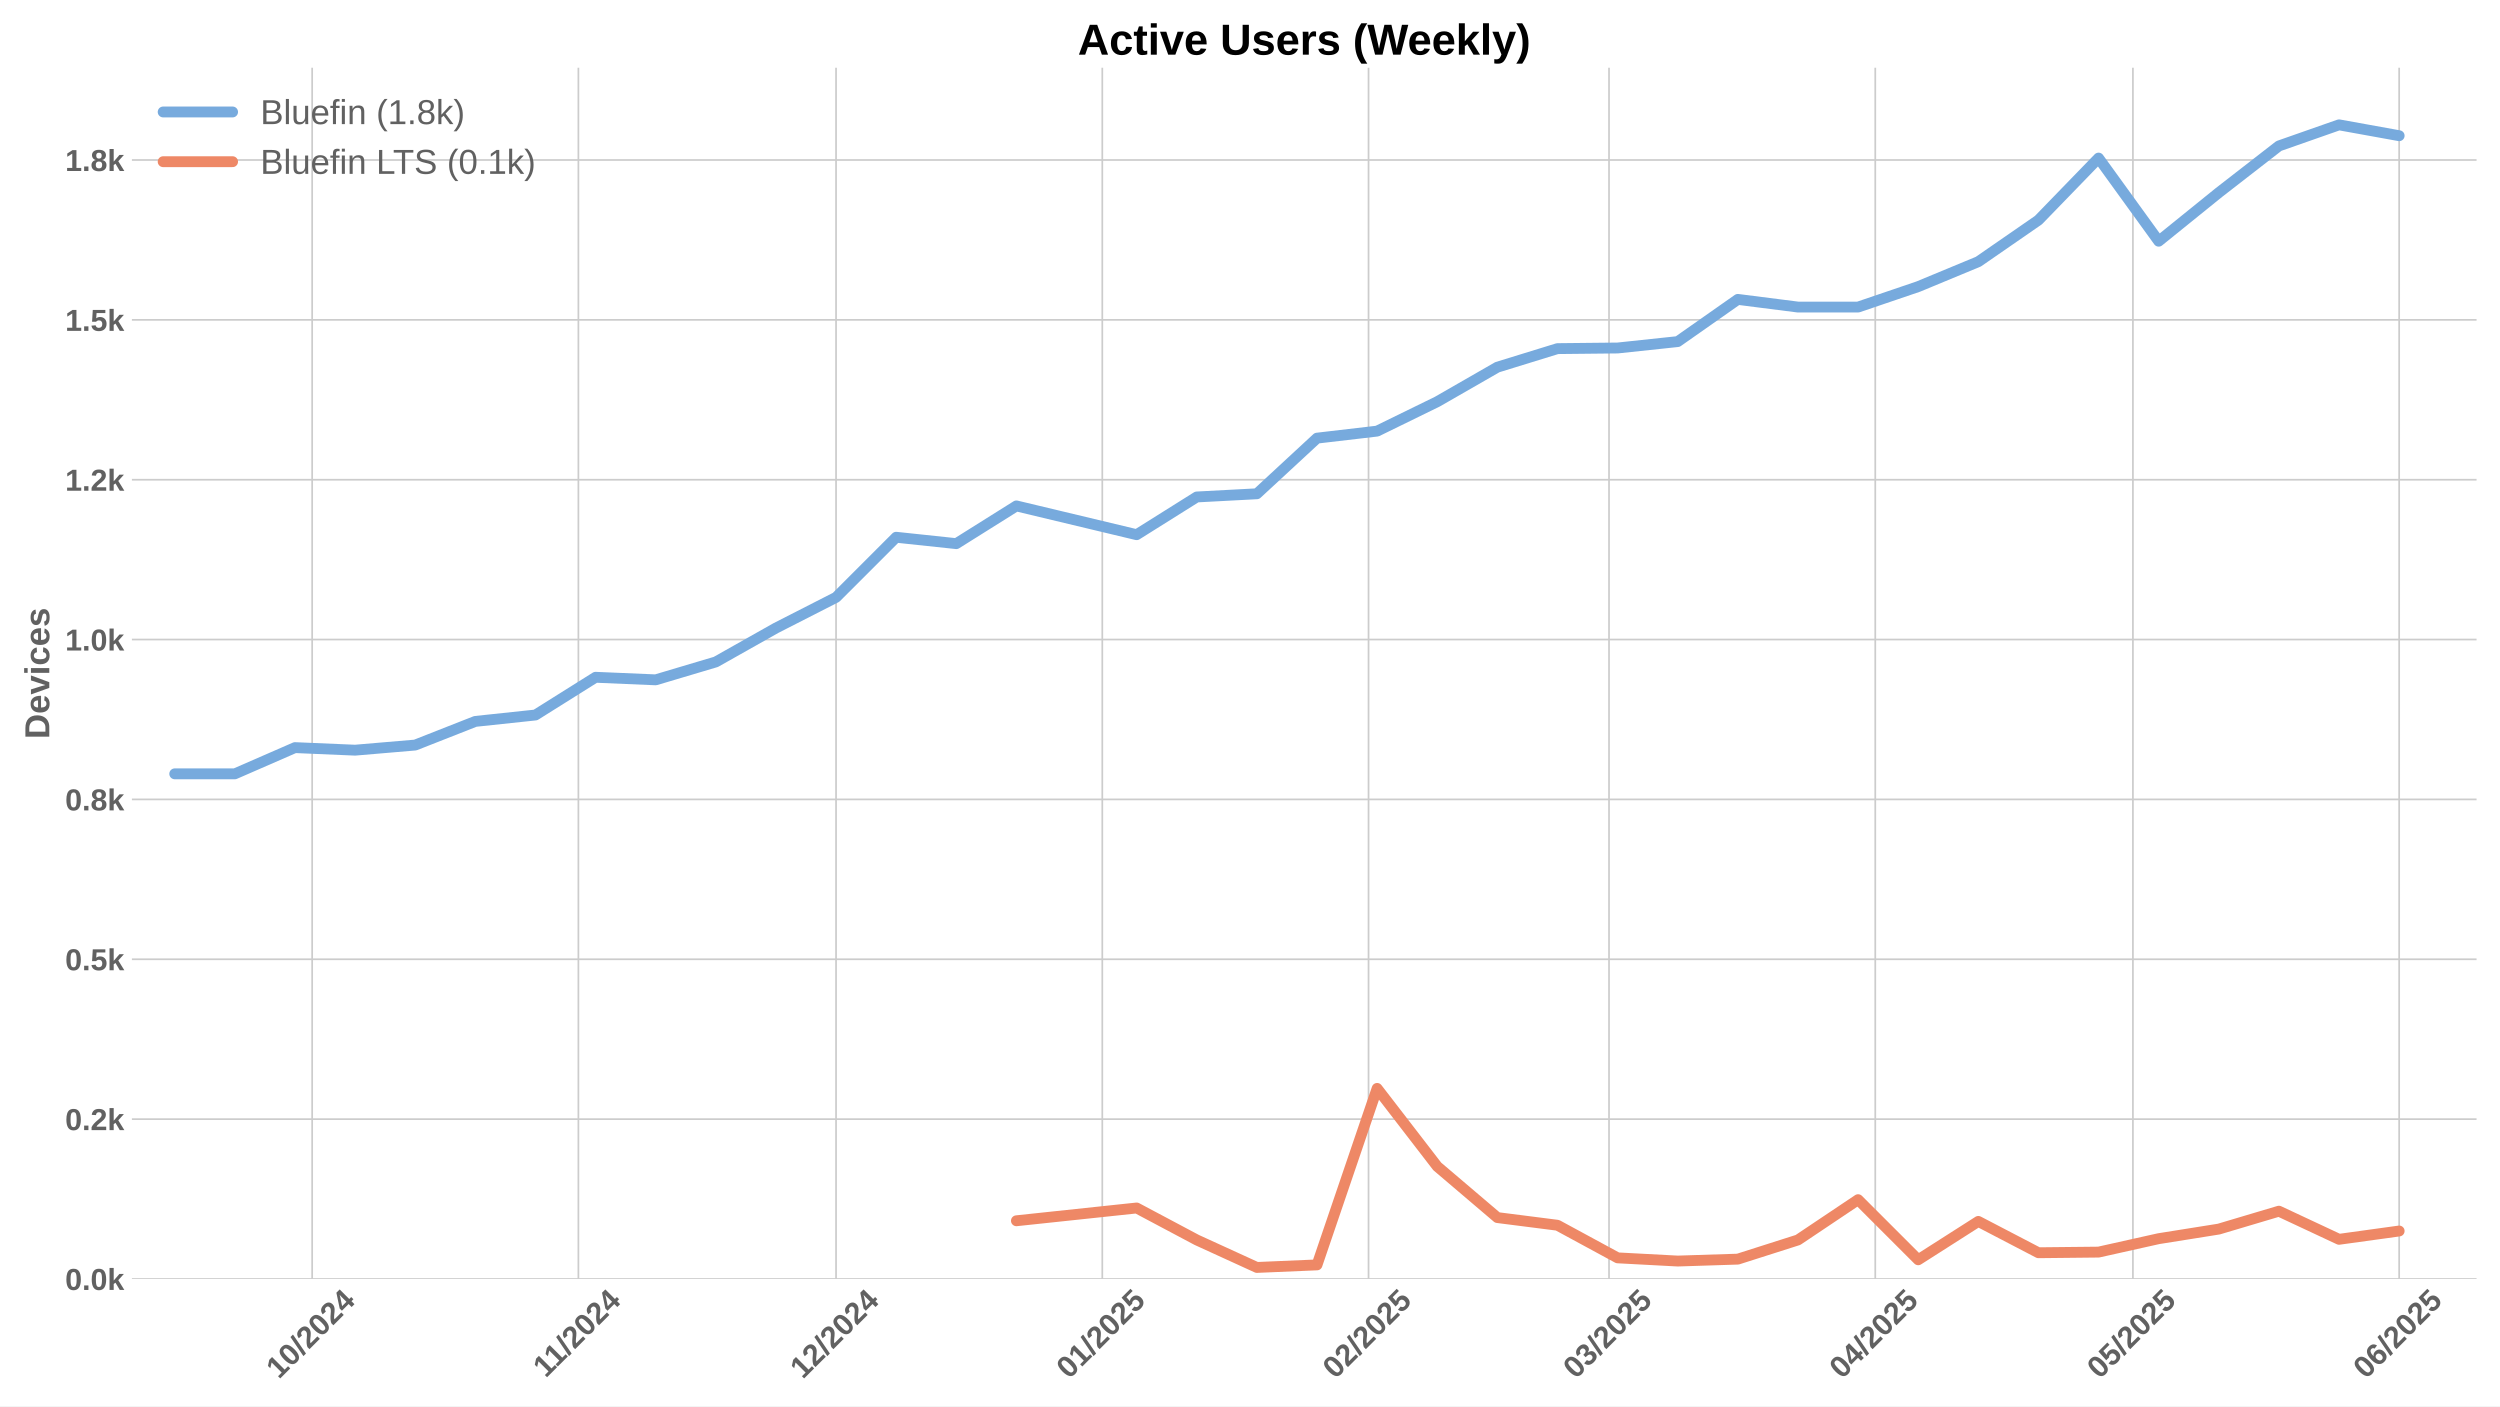
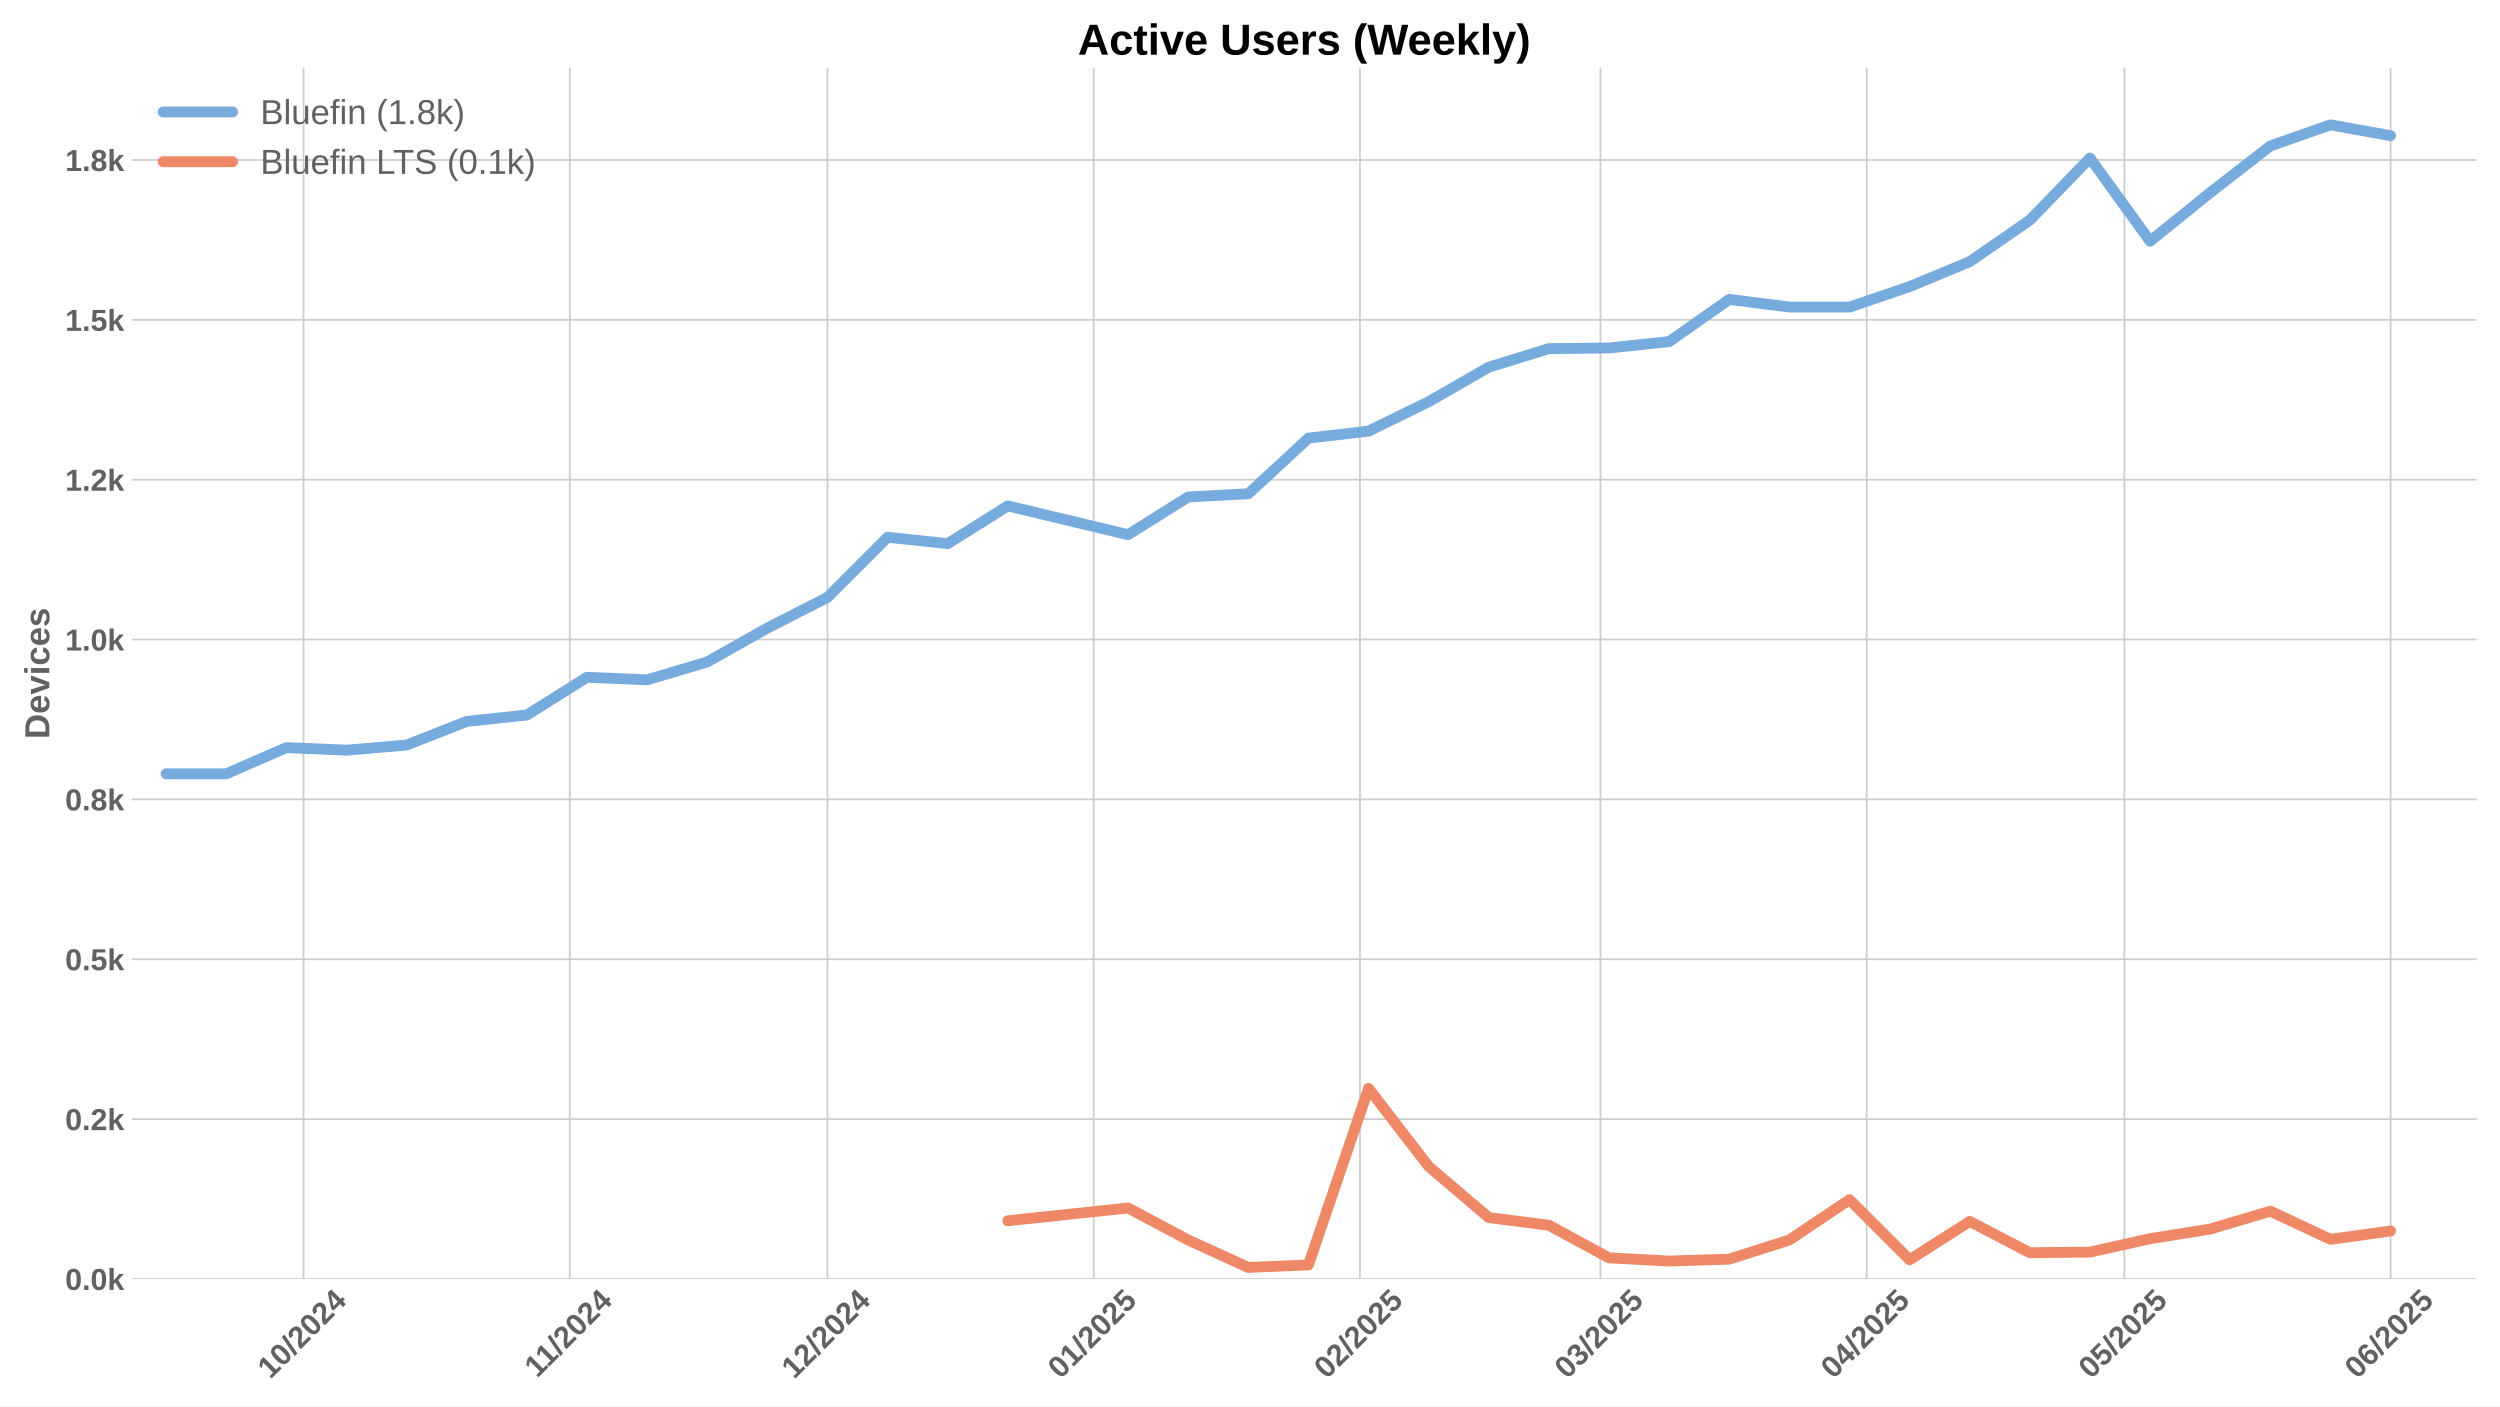
<svg xmlns="http://www.w3.org/2000/svg" xmlns:xlink="http://www.w3.org/1999/xlink" width="1152pt" height="648pt" viewBox="0 0 1152 648" version="1.1">
  <defs>
    <style type="text/css">*{stroke-linejoin: round; stroke-linecap: butt}</style>
  </defs>
  <g id="figure_1">
    <g id="patch_1">
      <path d="M 0 648  L 1152 648  L 1152 0  L 0 0  z " style="fill: #ffffff" />
    </g>
    <g id="axes_1">
      <g id="patch_2">
        <path d="M 60.78 589.343  L 1141.2 589.343  L 1141.2 31.2  L 60.78 31.2  z " style="fill: #ffffff" />
      </g>
      <g id="matplotlib.axis_1">
        <g id="xtick_1">
          <g id="line2d_1">
-             <path d="M 143.84 589.343  L 143.84 31.2  " clip-path="url(#p6f82ecdca8)" style="fill: none; stroke: #cccccc; stroke-width: 0.8; stroke-linecap: round" />
+             <path d="M 139.882 589.343  L 139.882 31.2  " clip-path="url(#p49273287bd)" style="fill: none; stroke: #cccccc; stroke-width: 0.8; stroke-linecap: round" />
          </g>
          <g id="line2d_2" />
          <g id="text_1">
-             <g style="fill: #616161" transform="translate(128.5096 635.7977) rotate(-45) scale(0.14 -0.14)">
+             <g style="fill: #616161" transform="translate(124.5519 635.7977) rotate(-45) scale(0.14 -0.14)">
              <defs>
                <path id="LiberationSans-Bold-31" d="M 403 0  L 403 653  L 1494 653  L 1494 3656  L 438 2997  L 438 3688  L 1541 4403  L 2372 4403  L 2372 653  L 3381 653  L 3381 0  L 403 0  z " transform="scale(0.015625)" />
                <path id="LiberationSans-Bold-30" d="M 3297 2203  Q 3297 1088 2914 512  Q 2531 -63 1766 -63  Q 253 -63 253 2203  Q 253 2994 418 3494  Q 584 3994 915 4231  Q 1247 4469 1791 4469  Q 2572 4469 2934 3903  Q 3297 3338 3297 2203  z M 2416 2203  Q 2416 2813 2356 3150  Q 2297 3488 2165 3634  Q 2034 3781 1784 3781  Q 1519 3781 1383 3632  Q 1247 3484 1189 3148  Q 1131 2813 1131 2203  Q 1131 1600 1192 1261  Q 1253 922 1386 775  Q 1519 628 1772 628  Q 2022 628 2158 783  Q 2294 938 2355 1278  Q 2416 1619 2416 2203  z " transform="scale(0.015625)" />
                <path id="LiberationSans-Bold-2f" d="M 63 -128  L 972 4638  L 1716 4638  L 822 -128  L 63 -128  z " transform="scale(0.015625)" />
                <path id="LiberationSans-Bold-32" d="M 222 0  L 222 609  Q 394 988 711 1347  Q 1028 1706 1509 2097  Q 1972 2472 2158 2715  Q 2344 2959 2344 3194  Q 2344 3769 1766 3769  Q 1484 3769 1336 3617  Q 1188 3466 1144 3163  L 259 3213  Q 334 3825 717 4147  Q 1100 4469 1759 4469  Q 2472 4469 2853 4144  Q 3234 3819 3234 3231  Q 3234 2922 3112 2672  Q 2991 2422 2800 2211  Q 2609 2000 2376 1815  Q 2144 1631 1925 1456  Q 1706 1281 1526 1103  Q 1347 925 1259 722  L 3303 722  L 3303 0  L 222 0  z " transform="scale(0.015625)" />
                <path id="LiberationSans-Bold-34" d="M 2938 897  L 2938 0  L 2100 0  L 2100 897  L 97 897  L 97 1556  L 1956 4403  L 2938 4403  L 2938 1550  L 3525 1550  L 3525 897  L 2938 897  z M 2100 2991  Q 2100 3159 2111 3356  Q 2122 3553 2128 3609  Q 2047 3434 1834 3103  L 813 1550  L 2100 1550  L 2100 2991  z " transform="scale(0.015625)" />
              </defs>
              <use xlink:href="#LiberationSans-Bold-31" />
              <use xlink:href="#LiberationSans-Bold-30" transform="translate(55.61523 0)" />
              <use xlink:href="#LiberationSans-Bold-2f" transform="translate(111.2305 0)" />
              <use xlink:href="#LiberationSans-Bold-32" transform="translate(139.0137 0)" />
              <use xlink:href="#LiberationSans-Bold-30" transform="translate(194.6289 0)" />
              <use xlink:href="#LiberationSans-Bold-32" transform="translate(250.2441 0)" />
              <use xlink:href="#LiberationSans-Bold-34" transform="translate(305.8594 0)" />
            </g>
          </g>
        </g>
        <g id="xtick_2">
          <g id="line2d_3">
-             <path d="M 266.525 589.343  L 266.525 31.2  " clip-path="url(#p6f82ecdca8)" style="fill: none; stroke: #cccccc; stroke-width: 0.8; stroke-linecap: round" />
+             <path d="M 262.567 589.343  L 262.567 31.2  " clip-path="url(#p49273287bd)" style="fill: none; stroke: #cccccc; stroke-width: 0.8; stroke-linecap: round" />
          </g>
          <g id="line2d_4" />
          <g id="text_2">
-             <g style="fill: #616161" transform="translate(251.4669 635.2532) rotate(-45) scale(0.14 -0.14)">
+             <g style="fill: #616161" transform="translate(247.5092 635.2532) rotate(-45) scale(0.14 -0.14)">
              <use xlink:href="#LiberationSans-Bold-31" />
              <use xlink:href="#LiberationSans-Bold-31" transform="translate(50.11523 0)" />
              <use xlink:href="#LiberationSans-Bold-2f" transform="translate(105.7305 0)" />
              <use xlink:href="#LiberationSans-Bold-32" transform="translate(133.5137 0)" />
              <use xlink:href="#LiberationSans-Bold-30" transform="translate(189.1289 0)" />
              <use xlink:href="#LiberationSans-Bold-32" transform="translate(244.7441 0)" />
              <use xlink:href="#LiberationSans-Bold-34" transform="translate(300.3594 0)" />
            </g>
          </g>
        </g>
        <g id="xtick_3">
          <g id="line2d_5">
-             <path d="M 385.252 589.343  L 385.252 31.2  " clip-path="url(#p6f82ecdca8)" style="fill: none; stroke: #cccccc; stroke-width: 0.8; stroke-linecap: round" />
+             <path d="M 381.295 589.343  L 381.295 31.2  " clip-path="url(#p49273287bd)" style="fill: none; stroke: #cccccc; stroke-width: 0.8; stroke-linecap: round" />
          </g>
          <g id="line2d_6" />
          <g id="text_3">
-             <g style="fill: #616161" transform="translate(369.9221 635.7977) rotate(-45) scale(0.14 -0.14)">
+             <g style="fill: #616161" transform="translate(365.9644 635.7977) rotate(-45) scale(0.14 -0.14)">
              <use xlink:href="#LiberationSans-Bold-31" />
              <use xlink:href="#LiberationSans-Bold-32" transform="translate(55.61523 0)" />
              <use xlink:href="#LiberationSans-Bold-2f" transform="translate(111.2305 0)" />
              <use xlink:href="#LiberationSans-Bold-32" transform="translate(139.0137 0)" />
              <use xlink:href="#LiberationSans-Bold-30" transform="translate(194.6289 0)" />
              <use xlink:href="#LiberationSans-Bold-32" transform="translate(250.2441 0)" />
              <use xlink:href="#LiberationSans-Bold-34" transform="translate(305.8594 0)" />
            </g>
          </g>
        </g>
        <g id="xtick_4">
          <g id="line2d_7">
-             <path d="M 507.937 589.343  L 507.937 31.2  " clip-path="url(#p6f82ecdca8)" style="fill: none; stroke: #cccccc; stroke-width: 0.8; stroke-linecap: round" />
+             <path d="M 503.98 589.343  L 503.98 31.2  " clip-path="url(#p49273287bd)" style="fill: none; stroke: #cccccc; stroke-width: 0.8; stroke-linecap: round" />
          </g>
          <g id="line2d_8" />
          <g id="text_4">
-             <g style="fill: #616161" transform="translate(492.6072 635.7977) rotate(-45) scale(0.14 -0.14)">
+             <g style="fill: #616161" transform="translate(488.6495 635.7977) rotate(-45) scale(0.14 -0.14)">
              <defs>
                <path id="LiberationSans-Bold-35" d="M 3381 1466  Q 3381 766 2945 351  Q 2509 -63 1750 -63  Q 1088 -63 689 235  Q 291 534 197 1100  L 1075 1172  Q 1144 891 1319 762  Q 1494 634 1759 634  Q 2088 634 2283 843  Q 2478 1053 2478 1447  Q 2478 1794 2293 2001  Q 2109 2209 1778 2209  Q 1413 2209 1181 1925  L 325 1925  L 478 4403  L 3125 4403  L 3125 3750  L 1275 3750  L 1203 2638  Q 1522 2919 2000 2919  Q 2628 2919 3004 2528  Q 3381 2138 3381 1466  z " transform="scale(0.015625)" />
              </defs>
              <use xlink:href="#LiberationSans-Bold-30" />
              <use xlink:href="#LiberationSans-Bold-31" transform="translate(55.61523 0)" />
              <use xlink:href="#LiberationSans-Bold-2f" transform="translate(111.2305 0)" />
              <use xlink:href="#LiberationSans-Bold-32" transform="translate(139.0137 0)" />
              <use xlink:href="#LiberationSans-Bold-30" transform="translate(194.6289 0)" />
              <use xlink:href="#LiberationSans-Bold-32" transform="translate(250.2441 0)" />
              <use xlink:href="#LiberationSans-Bold-35" transform="translate(305.8594 0)" />
            </g>
          </g>
        </g>
        <g id="xtick_5">
          <g id="line2d_9">
-             <path d="M 630.623 589.343  L 630.623 31.2  " clip-path="url(#p6f82ecdca8)" style="fill: none; stroke: #cccccc; stroke-width: 0.8; stroke-linecap: round" />
+             <path d="M 626.665 589.343  L 626.665 31.2  " clip-path="url(#p49273287bd)" style="fill: none; stroke: #cccccc; stroke-width: 0.8; stroke-linecap: round" />
          </g>
          <g id="line2d_10" />
          <g id="text_5">
-             <g style="fill: #616161" transform="translate(615.2922 635.7977) rotate(-45) scale(0.14 -0.14)">
+             <g style="fill: #616161" transform="translate(611.3345 635.7977) rotate(-45) scale(0.14 -0.14)">
              <use xlink:href="#LiberationSans-Bold-30" />
              <use xlink:href="#LiberationSans-Bold-32" transform="translate(55.61523 0)" />
              <use xlink:href="#LiberationSans-Bold-2f" transform="translate(111.2305 0)" />
              <use xlink:href="#LiberationSans-Bold-32" transform="translate(139.0137 0)" />
              <use xlink:href="#LiberationSans-Bold-30" transform="translate(194.6289 0)" />
              <use xlink:href="#LiberationSans-Bold-32" transform="translate(250.2441 0)" />
              <use xlink:href="#LiberationSans-Bold-35" transform="translate(305.8594 0)" />
            </g>
          </g>
        </g>
        <g id="xtick_6">
          <g id="line2d_11">
-             <path d="M 741.435 589.343  L 741.435 31.2  " clip-path="url(#p6f82ecdca8)" style="fill: none; stroke: #cccccc; stroke-width: 0.8; stroke-linecap: round" />
+             <path d="M 737.477 589.343  L 737.477 31.2  " clip-path="url(#p49273287bd)" style="fill: none; stroke: #cccccc; stroke-width: 0.8; stroke-linecap: round" />
          </g>
          <g id="line2d_12" />
          <g id="text_6">
-             <g style="fill: #616161" transform="translate(726.1045 635.7977) rotate(-45) scale(0.14 -0.14)">
+             <g style="fill: #616161" transform="translate(722.1468 635.7977) rotate(-45) scale(0.14 -0.14)">
              <defs>
                <path id="LiberationSans-Bold-33" d="M 3328 1222  Q 3328 603 2922 265  Q 2516 -72 1766 -72  Q 1056 -72 637 254  Q 219 581 147 1197  L 1041 1275  Q 1125 641 1763 641  Q 2078 641 2253 797  Q 2428 953 2428 1275  Q 2428 1569 2215 1725  Q 2003 1881 1584 1881  L 1278 1881  L 1278 2591  L 1566 2591  Q 1944 2591 2134 2745  Q 2325 2900 2325 3188  Q 2325 3459 2173 3614  Q 2022 3769 1731 3769  Q 1459 3769 1292 3619  Q 1125 3469 1100 3194  L 222 3256  Q 291 3825 694 4147  Q 1097 4469 1747 4469  Q 2438 4469 2827 4158  Q 3216 3847 3216 3297  Q 3216 2884 2973 2618  Q 2731 2353 2275 2266  L 2275 2253  Q 2781 2194 3054 1920  Q 3328 1647 3328 1222  z " transform="scale(0.015625)" />
              </defs>
              <use xlink:href="#LiberationSans-Bold-30" />
              <use xlink:href="#LiberationSans-Bold-33" transform="translate(55.61523 0)" />
              <use xlink:href="#LiberationSans-Bold-2f" transform="translate(111.2305 0)" />
              <use xlink:href="#LiberationSans-Bold-32" transform="translate(139.0137 0)" />
              <use xlink:href="#LiberationSans-Bold-30" transform="translate(194.6289 0)" />
              <use xlink:href="#LiberationSans-Bold-32" transform="translate(250.2441 0)" />
              <use xlink:href="#LiberationSans-Bold-35" transform="translate(305.8594 0)" />
            </g>
          </g>
        </g>
        <g id="xtick_7">
          <g id="line2d_13">
-             <path d="M 864.12 589.343  L 864.12 31.2  " clip-path="url(#p6f82ecdca8)" style="fill: none; stroke: #cccccc; stroke-width: 0.8; stroke-linecap: round" />
+             <path d="M 860.162 589.343  L 860.162 31.2  " clip-path="url(#p49273287bd)" style="fill: none; stroke: #cccccc; stroke-width: 0.8; stroke-linecap: round" />
          </g>
          <g id="line2d_14" />
          <g id="text_7">
-             <g style="fill: #616161" transform="translate(848.7896 635.7977) rotate(-45) scale(0.14 -0.14)">
+             <g style="fill: #616161" transform="translate(844.8319 635.7977) rotate(-45) scale(0.14 -0.14)">
              <use xlink:href="#LiberationSans-Bold-30" />
              <use xlink:href="#LiberationSans-Bold-34" transform="translate(55.61523 0)" />
              <use xlink:href="#LiberationSans-Bold-2f" transform="translate(111.2305 0)" />
              <use xlink:href="#LiberationSans-Bold-32" transform="translate(139.0137 0)" />
              <use xlink:href="#LiberationSans-Bold-30" transform="translate(194.6289 0)" />
              <use xlink:href="#LiberationSans-Bold-32" transform="translate(250.2441 0)" />
              <use xlink:href="#LiberationSans-Bold-35" transform="translate(305.8594 0)" />
            </g>
          </g>
        </g>
        <g id="xtick_8">
          <g id="line2d_15">
-             <path d="M 982.847 589.343  L 982.847 31.2  " clip-path="url(#p6f82ecdca8)" style="fill: none; stroke: #cccccc; stroke-width: 0.8; stroke-linecap: round" />
+             <path d="M 978.89 589.343  L 978.89 31.2  " clip-path="url(#p49273287bd)" style="fill: none; stroke: #cccccc; stroke-width: 0.8; stroke-linecap: round" />
          </g>
          <g id="line2d_16" />
          <g id="text_8">
-             <g style="fill: #616161" transform="translate(967.5171 635.7977) rotate(-45) scale(0.14 -0.14)">
+             <g style="fill: #616161" transform="translate(963.5594 635.7977) rotate(-45) scale(0.14 -0.14)">
              <use xlink:href="#LiberationSans-Bold-30" />
              <use xlink:href="#LiberationSans-Bold-35" transform="translate(55.61523 0)" />
              <use xlink:href="#LiberationSans-Bold-2f" transform="translate(111.2305 0)" />
              <use xlink:href="#LiberationSans-Bold-32" transform="translate(139.0137 0)" />
              <use xlink:href="#LiberationSans-Bold-30" transform="translate(194.6289 0)" />
              <use xlink:href="#LiberationSans-Bold-32" transform="translate(250.2441 0)" />
              <use xlink:href="#LiberationSans-Bold-35" transform="translate(305.8594 0)" />
            </g>
          </g>
        </g>
        <g id="xtick_9">
          <g id="line2d_17">
-             <path d="M 1105.532 589.343  L 1105.532 31.2  " clip-path="url(#p6f82ecdca8)" style="fill: none; stroke: #cccccc; stroke-width: 0.8; stroke-linecap: round" />
+             <path d="M 1101.575 589.343  L 1101.575 31.2  " clip-path="url(#p49273287bd)" style="fill: none; stroke: #cccccc; stroke-width: 0.8; stroke-linecap: round" />
          </g>
          <g id="line2d_18" />
          <g id="text_9">
-             <g style="fill: #616161" transform="translate(1090.202 635.7977) rotate(-45) scale(0.14 -0.14)">
+             <g style="fill: #616161" transform="translate(1086.244 635.7977) rotate(-45) scale(0.14 -0.14)">
              <defs>
                <path id="LiberationSans-Bold-36" d="M 3328 1441  Q 3328 738 2934 337  Q 2541 -63 1847 -63  Q 1069 -63 651 482  Q 234 1028 234 2100  Q 234 3278 657 3873  Q 1081 4469 1869 4469  Q 2428 4469 2751 4222  Q 3075 3975 3209 3456  L 2381 3341  Q 2263 3775 1850 3775  Q 1497 3775 1295 3422  Q 1094 3069 1094 2350  Q 1234 2584 1484 2709  Q 1734 2834 2050 2834  Q 2641 2834 2984 2459  Q 3328 2084 3328 1441  z M 2447 1416  Q 2447 1791 2273 1989  Q 2100 2188 1797 2188  Q 1506 2188 1331 2002  Q 1156 1816 1156 1509  Q 1156 1125 1339 873  Q 1522 622 1819 622  Q 2116 622 2281 833  Q 2447 1044 2447 1416  z " transform="scale(0.015625)" />
              </defs>
              <use xlink:href="#LiberationSans-Bold-30" />
              <use xlink:href="#LiberationSans-Bold-36" transform="translate(55.61523 0)" />
              <use xlink:href="#LiberationSans-Bold-2f" transform="translate(111.2305 0)" />
              <use xlink:href="#LiberationSans-Bold-32" transform="translate(139.0137 0)" />
              <use xlink:href="#LiberationSans-Bold-30" transform="translate(194.6289 0)" />
              <use xlink:href="#LiberationSans-Bold-32" transform="translate(250.2441 0)" />
              <use xlink:href="#LiberationSans-Bold-35" transform="translate(305.8594 0)" />
            </g>
          </g>
        </g>
      </g>
      <g id="matplotlib.axis_2">
        <g id="ytick_1">
          <g id="line2d_19">
-             <path d="M 60.78 589.343  L 1141.2 589.343  " clip-path="url(#p6f82ecdca8)" style="fill: none; stroke: #cccccc; stroke-width: 0.8; stroke-linecap: round" />
+             <path d="M 60.78 589.343  L 1141.2 589.343  " clip-path="url(#p49273287bd)" style="fill: none; stroke: #cccccc; stroke-width: 0.8; stroke-linecap: round" />
          </g>
          <g id="line2d_20" />
          <g id="text_10">
            <g style="fill: #616161" transform="translate(30.03469 594.416) scale(0.14 -0.14)">
              <defs>
                <path id="LiberationSans-Bold-2e" d="M 434 0  L 434 953  L 1338 953  L 1338 0  L 434 0  z " transform="scale(0.015625)" />
                <path id="LiberationSans-Bold-6b" d="M 2606 0  L 1703 1531  L 1325 1269  L 1325 0  L 447 0  L 447 4638  L 1325 4638  L 1325 1981  L 2531 3381  L 3475 3381  L 2288 2063  L 3566 0  L 2606 0  z " transform="scale(0.015625)" />
              </defs>
              <use xlink:href="#LiberationSans-Bold-30" />
              <use xlink:href="#LiberationSans-Bold-2e" transform="translate(55.61523 0)" />
              <use xlink:href="#LiberationSans-Bold-30" transform="translate(83.39844 0)" />
              <use xlink:href="#LiberationSans-Bold-6b" transform="translate(139.0137 0)" />
            </g>
          </g>
        </g>
        <g id="ytick_2">
          <g id="line2d_21">
-             <path d="M 60.78 515.684  L 1141.2 515.684  " clip-path="url(#p6f82ecdca8)" style="fill: none; stroke: #cccccc; stroke-width: 0.8; stroke-linecap: round" />
+             <path d="M 60.78 515.684  L 1141.2 515.684  " clip-path="url(#p49273287bd)" style="fill: none; stroke: #cccccc; stroke-width: 0.8; stroke-linecap: round" />
          </g>
          <g id="line2d_22" />
          <g id="text_11">
            <g style="fill: #616161" transform="translate(30.03469 520.7571) scale(0.14 -0.14)">
              <use xlink:href="#LiberationSans-Bold-30" />
              <use xlink:href="#LiberationSans-Bold-2e" transform="translate(55.61523 0)" />
              <use xlink:href="#LiberationSans-Bold-32" transform="translate(83.39844 0)" />
              <use xlink:href="#LiberationSans-Bold-6b" transform="translate(139.0137 0)" />
            </g>
          </g>
        </g>
        <g id="ytick_3">
          <g id="line2d_23">
-             <path d="M 60.78 442.025  L 1141.2 442.025  " clip-path="url(#p6f82ecdca8)" style="fill: none; stroke: #cccccc; stroke-width: 0.8; stroke-linecap: round" />
+             <path d="M 60.78 442.025  L 1141.2 442.025  " clip-path="url(#p49273287bd)" style="fill: none; stroke: #cccccc; stroke-width: 0.8; stroke-linecap: round" />
          </g>
          <g id="line2d_24" />
          <g id="text_12">
            <g style="fill: #616161" transform="translate(30.03469 447.0981) scale(0.14 -0.14)">
              <use xlink:href="#LiberationSans-Bold-30" />
              <use xlink:href="#LiberationSans-Bold-2e" transform="translate(55.61523 0)" />
              <use xlink:href="#LiberationSans-Bold-35" transform="translate(83.39844 0)" />
              <use xlink:href="#LiberationSans-Bold-6b" transform="translate(139.0137 0)" />
            </g>
          </g>
        </g>
        <g id="ytick_4">
          <g id="line2d_25">
-             <path d="M 60.78 368.366  L 1141.2 368.366  " clip-path="url(#p6f82ecdca8)" style="fill: none; stroke: #cccccc; stroke-width: 0.8; stroke-linecap: round" />
+             <path d="M 60.78 368.366  L 1141.2 368.366  " clip-path="url(#p49273287bd)" style="fill: none; stroke: #cccccc; stroke-width: 0.8; stroke-linecap: round" />
          </g>
          <g id="line2d_26" />
          <g id="text_13">
            <g style="fill: #616161" transform="translate(30.03469 373.4392) scale(0.14 -0.14)">
              <defs>
                <path id="LiberationSans-Bold-38" d="M 3363 1241  Q 3363 622 2953 279  Q 2544 -63 1784 -63  Q 1031 -63 617 278  Q 203 619 203 1234  Q 203 1656 447 1945  Q 691 2234 1100 2303  L 1100 2316  Q 744 2394 525 2669  Q 306 2944 306 3303  Q 306 3844 689 4156  Q 1072 4469 1772 4469  Q 2488 4469 2870 4164  Q 3253 3859 3253 3297  Q 3253 2938 3036 2666  Q 2819 2394 2453 2322  L 2453 2309  Q 2878 2241 3120 1961  Q 3363 1681 3363 1241  z M 2350 3250  Q 2350 3563 2206 3708  Q 2063 3853 1772 3853  Q 1203 3853 1203 3250  Q 1203 2619 1778 2619  Q 2066 2619 2208 2766  Q 2350 2913 2350 3250  z M 2453 1313  Q 2453 2003 1766 2003  Q 1447 2003 1276 1822  Q 1106 1641 1106 1300  Q 1106 913 1275 734  Q 1444 556 1791 556  Q 2131 556 2292 734  Q 2453 913 2453 1313  z " transform="scale(0.015625)" />
              </defs>
              <use xlink:href="#LiberationSans-Bold-30" />
              <use xlink:href="#LiberationSans-Bold-2e" transform="translate(55.61523 0)" />
              <use xlink:href="#LiberationSans-Bold-38" transform="translate(83.39844 0)" />
              <use xlink:href="#LiberationSans-Bold-6b" transform="translate(139.0137 0)" />
            </g>
          </g>
        </g>
        <g id="ytick_5">
          <g id="line2d_27">
-             <path d="M 60.78 294.707  L 1141.2 294.707  " clip-path="url(#p6f82ecdca8)" style="fill: none; stroke: #cccccc; stroke-width: 0.8; stroke-linecap: round" />
+             <path d="M 60.78 294.707  L 1141.2 294.707  " clip-path="url(#p49273287bd)" style="fill: none; stroke: #cccccc; stroke-width: 0.8; stroke-linecap: round" />
          </g>
          <g id="line2d_28" />
          <g id="text_14">
            <g style="fill: #616161" transform="translate(30.03469 299.7803) scale(0.14 -0.14)">
              <use xlink:href="#LiberationSans-Bold-31" />
              <use xlink:href="#LiberationSans-Bold-2e" transform="translate(55.61523 0)" />
              <use xlink:href="#LiberationSans-Bold-30" transform="translate(83.39844 0)" />
              <use xlink:href="#LiberationSans-Bold-6b" transform="translate(139.0137 0)" />
            </g>
          </g>
        </g>
        <g id="ytick_6">
          <g id="line2d_29">
-             <path d="M 60.78 221.049  L 1141.2 221.049  " clip-path="url(#p6f82ecdca8)" style="fill: none; stroke: #cccccc; stroke-width: 0.8; stroke-linecap: round" />
+             <path d="M 60.78 221.049  L 1141.2 221.049  " clip-path="url(#p49273287bd)" style="fill: none; stroke: #cccccc; stroke-width: 0.8; stroke-linecap: round" />
          </g>
          <g id="line2d_30" />
          <g id="text_15">
            <g style="fill: #616161" transform="translate(30.03469 226.1213) scale(0.14 -0.14)">
              <use xlink:href="#LiberationSans-Bold-31" />
              <use xlink:href="#LiberationSans-Bold-2e" transform="translate(55.61523 0)" />
              <use xlink:href="#LiberationSans-Bold-32" transform="translate(83.39844 0)" />
              <use xlink:href="#LiberationSans-Bold-6b" transform="translate(139.0137 0)" />
            </g>
          </g>
        </g>
        <g id="ytick_7">
          <g id="line2d_31">
-             <path d="M 60.78 147.39  L 1141.2 147.39  " clip-path="url(#p6f82ecdca8)" style="fill: none; stroke: #cccccc; stroke-width: 0.8; stroke-linecap: round" />
+             <path d="M 60.78 147.39  L 1141.2 147.39  " clip-path="url(#p49273287bd)" style="fill: none; stroke: #cccccc; stroke-width: 0.8; stroke-linecap: round" />
          </g>
          <g id="line2d_32" />
          <g id="text_16">
            <g style="fill: #616161" transform="translate(30.03469 152.4624) scale(0.14 -0.14)">
              <use xlink:href="#LiberationSans-Bold-31" />
              <use xlink:href="#LiberationSans-Bold-2e" transform="translate(55.61523 0)" />
              <use xlink:href="#LiberationSans-Bold-35" transform="translate(83.39844 0)" />
              <use xlink:href="#LiberationSans-Bold-6b" transform="translate(139.0137 0)" />
            </g>
          </g>
        </g>
        <g id="ytick_8">
          <g id="line2d_33">
-             <path d="M 60.78 73.731  L 1141.2 73.731  " clip-path="url(#p6f82ecdca8)" style="fill: none; stroke: #cccccc; stroke-width: 0.8; stroke-linecap: round" />
+             <path d="M 60.78 73.731  L 1141.2 73.731  " clip-path="url(#p49273287bd)" style="fill: none; stroke: #cccccc; stroke-width: 0.8; stroke-linecap: round" />
          </g>
          <g id="line2d_34" />
          <g id="text_17">
            <g style="fill: #616161" transform="translate(30.03469 78.80348) scale(0.14 -0.14)">
              <use xlink:href="#LiberationSans-Bold-31" />
              <use xlink:href="#LiberationSans-Bold-2e" transform="translate(55.61523 0)" />
              <use xlink:href="#LiberationSans-Bold-38" transform="translate(83.39844 0)" />
              <use xlink:href="#LiberationSans-Bold-6b" transform="translate(139.0137 0)" />
            </g>
          </g>
        </g>
        <g id="text_18">
          <g style="fill: #616161" transform="translate(22.71469 340.5153) rotate(-90) scale(0.16 -0.16)">
            <defs>
              <path id="LiberationSans-Bold-44" d="M 4353 2234  Q 4353 1553 4086 1045  Q 3819 538 3330 269  Q 2841 0 2209 0  L 428 0  L 428 4403  L 2022 4403  Q 3134 4403 3743 3842  Q 4353 3281 4353 2234  z M 3425 2234  Q 3425 2944 3056 3317  Q 2688 3691 2003 3691  L 1350 3691  L 1350 713  L 2131 713  Q 2725 713 3075 1122  Q 3425 1531 3425 2234  z " transform="scale(0.015625)" />
              <path id="LiberationSans-Bold-65" d="M 1831 -63  Q 1069 -63 659 389  Q 250 841 250 1706  Q 250 2544 665 2994  Q 1081 3444 1844 3444  Q 2572 3444 2956 2961  Q 3341 2478 3341 1547  L 3341 1522  L 1172 1522  Q 1172 1028 1355 776  Q 1538 525 1875 525  Q 2341 525 2463 928  L 3291 856  Q 2931 -63 1831 -63  z M 1831 2891  Q 1522 2891 1355 2675  Q 1188 2459 1178 2072  L 2491 2072  Q 2466 2481 2294 2686  Q 2122 2891 1831 2891  z " transform="scale(0.015625)" />
              <path id="LiberationSans-Bold-76" d="M 2284 0  L 1234 0  L 25 3381  L 953 3381  L 1544 1491  Q 1591 1334 1766 709  Q 1797 838 1894 1159  Q 1991 1481 2613 3381  L 3531 3381  L 2284 0  z " transform="scale(0.015625)" />
              <path id="LiberationSans-Bold-69" d="M 447 3991  L 447 4638  L 1325 4638  L 1325 3991  L 447 3991  z M 447 0  L 447 3381  L 1325 3381  L 1325 0  L 447 0  z " transform="scale(0.015625)" />
              <path id="LiberationSans-Bold-63" d="M 1856 -63  Q 1088 -63 669 395  Q 250 853 250 1672  Q 250 2509 672 2976  Q 1094 3444 1869 3444  Q 2466 3444 2856 3144  Q 3247 2844 3347 2316  L 2463 2272  Q 2425 2531 2275 2686  Q 2125 2841 1850 2841  Q 1172 2841 1172 1706  Q 1172 538 1863 538  Q 2113 538 2281 695  Q 2450 853 2491 1166  L 3372 1125  Q 3325 778 3123 506  Q 2922 234 2594 85  Q 2266 -63 1856 -63  z " transform="scale(0.015625)" />
              <path id="LiberationSans-Bold-73" d="M 3297 988  Q 3297 497 2895 217  Q 2494 -63 1784 -63  Q 1088 -63 717 157  Q 347 378 225 844  L 997 959  Q 1063 719 1223 619  Q 1384 519 1784 519  Q 2153 519 2322 612  Q 2491 706 2491 906  Q 2491 1069 2355 1164  Q 2219 1259 1894 1325  Q 1150 1472 890 1598  Q 631 1725 495 1926  Q 359 2128 359 2422  Q 359 2906 732 3176  Q 1106 3447 1791 3447  Q 2394 3447 2761 3212  Q 3128 2978 3219 2534  L 2441 2453  Q 2403 2659 2256 2761  Q 2109 2863 1791 2863  Q 1478 2863 1322 2783  Q 1166 2703 1166 2516  Q 1166 2369 1286 2283  Q 1406 2197 1691 2141  Q 2088 2059 2395 1973  Q 2703 1888 2889 1769  Q 3075 1650 3186 1464  Q 3297 1278 3297 988  z " transform="scale(0.015625)" />
            </defs>
            <use xlink:href="#LiberationSans-Bold-44" />
            <use xlink:href="#LiberationSans-Bold-65" transform="translate(72.2168 0)" />
            <use xlink:href="#LiberationSans-Bold-76" transform="translate(127.832 0)" />
            <use xlink:href="#LiberationSans-Bold-69" transform="translate(183.4473 0)" />
            <use xlink:href="#LiberationSans-Bold-63" transform="translate(211.2305 0)" />
            <use xlink:href="#LiberationSans-Bold-65" transform="translate(266.8457 0)" />
            <use xlink:href="#LiberationSans-Bold-73" transform="translate(322.4609 0)" />
          </g>
        </g>
      </g>
      <g id="line2d_35">
-         <path d="M 80.519 356.581  L 108.222 356.581  L 135.925 344.501  L 163.628 345.679  L 191.331 343.322  L 219.034 332.421  L 246.737 329.474  L 274.44 312.091  L 302.143 313.27  L 329.846 305.02  L 357.549 289.404  L 385.252 275.262  L 412.955 247.566  L 440.659 250.512  L 468.362 233.129  L 523.768 246.387  L 551.471 229.004  L 579.174 227.531  L 606.877 201.897  L 634.58 198.656  L 662.283 185.103  L 689.986 169.193  L 717.689 160.648  L 745.392 160.354  L 773.095 157.407  L 800.799 137.961  L 828.502 141.497  L 856.205 141.497  L 883.908 132.069  L 911.611 120.578  L 939.314 101.426  L 967.017 72.847  L 994.72 111.149  L 1022.423 88.757  L 1050.126 67.249  L 1077.829 57.526  L 1105.532 62.535  " clip-path="url(#p6f82ecdca8)" style="fill: none; stroke: #77aadd; stroke-width: 5; stroke-linecap: round" />
+         <path d="M 76.561 356.581  L 104.264 356.581  L 131.967 344.501  L 159.67 345.679  L 187.373 343.322  L 215.076 332.421  L 242.779 329.474  L 270.482 312.091  L 298.185 313.27  L 325.889 305.02  L 353.592 289.404  L 381.295 275.262  L 408.998 247.566  L 436.701 250.512  L 464.404 233.129  L 519.81 246.387  L 547.513 229.004  L 575.216 227.531  L 602.919 201.897  L 630.622 198.656  L 658.325 185.103  L 686.029 169.193  L 713.732 160.648  L 741.435 160.354  L 769.138 157.407  L 796.841 137.961  L 824.544 141.497  L 852.247 141.497  L 879.95 132.069  L 907.653 120.578  L 935.356 101.426  L 963.059 72.847  L 990.762 111.149  L 1018.465 88.757  L 1046.169 67.249  L 1073.872 57.526  L 1101.575 62.535  " clip-path="url(#p49273287bd)" style="fill: none; stroke: #77aadd; stroke-width: 5; stroke-linecap: round" />
      </g>
      <g id="line2d_36">
-         <path d="M 468.362 562.531  L 523.768 556.639  L 551.471 571.37  L 579.174 584.04  L 606.877 582.861  L 634.58 501.542  L 662.283 537.487  L 689.986 561.058  L 717.689 564.594  L 745.392 579.62  L 773.095 581.093  L 800.799 580.209  L 828.502 571.37  L 856.205 552.808  L 883.908 580.504  L 911.611 562.826  L 939.314 577.263  L 967.017 576.968  L 994.72 570.781  L 1022.423 566.362  L 1050.126 558.112  L 1077.829 571.076  L 1105.532 567.246  " clip-path="url(#p6f82ecdca8)" style="fill: none; stroke: #ee8866; stroke-width: 5; stroke-linecap: round" />
+         <path d="M 464.404 562.531  L 519.81 556.639  L 547.513 571.37  L 575.216 584.04  L 602.919 582.861  L 630.622 501.542  L 658.325 537.487  L 686.029 561.058  L 713.732 564.594  L 741.435 579.62  L 769.138 581.093  L 796.841 580.209  L 824.544 571.37  L 852.247 552.808  L 879.95 580.504  L 907.653 562.826  L 935.356 577.263  L 963.059 576.968  L 990.762 570.781  L 1018.465 566.362  L 1046.169 558.112  L 1073.872 571.076  L 1101.575 567.246  " clip-path="url(#p49273287bd)" style="fill: none; stroke: #ee8866; stroke-width: 5; stroke-linecap: round" />
      </g>
      <g id="patch_3">
        <path d="M 60.78 589.343  L 60.78 31.2  " style="fill: none" />
      </g>
      <g id="patch_4">
        <path d="M 1141.2 589.343  L 1141.2 31.2  " style="fill: none" />
      </g>
      <g id="patch_5">
        <path d="M 60.78 589.343  L 1141.2 589.343  " style="fill: none" />
      </g>
      <g id="patch_6">
        <path d="M 60.78 31.2  L 1141.2 31.2  " style="fill: none" />
      </g>
      <g id="text_19">
        <g transform="translate(496.6791 25.2) scale(0.2 -0.2)">
          <defs>
            <path id="LiberationSans-Bold-41" d="M 3541 0  L 3150 1125  L 1472 1125  L 1081 0  L 159 0  L 1766 4403  L 2853 4403  L 4453 0  L 3541 0  z M 2309 3725  L 2291 3656  Q 2259 3544 2215 3400  Q 2172 3256 1678 1819  L 2944 1819  L 2509 3084  L 2375 3509  L 2309 3725  z " transform="scale(0.015625)" />
            <path id="LiberationSans-Bold-74" d="M 1313 -56  Q 925 -56 715 155  Q 506 366 506 794  L 506 2788  L 78 2788  L 78 3381  L 550 3381  L 825 4175  L 1375 4175  L 1375 3381  L 2016 3381  L 2016 2788  L 1375 2788  L 1375 1031  Q 1375 784 1469 667  Q 1563 550 1759 550  Q 1863 550 2053 594  L 2053 50  Q 1728 -56 1313 -56  z " transform="scale(0.015625)" />
            <path id="LiberationSans-Bold-20" transform="scale(0.015625)" />
            <path id="LiberationSans-Bold-55" d="M 2259 -63  Q 1350 -63 867 381  Q 384 825 384 1650  L 384 4403  L 1306 4403  L 1306 1722  Q 1306 1200 1554 929  Q 1803 659 2284 659  Q 2778 659 3043 942  Q 3309 1225 3309 1753  L 3309 4403  L 4231 4403  L 4231 1697  Q 4231 859 3714 398  Q 3197 -63 2259 -63  z " transform="scale(0.015625)" />
            <path id="LiberationSans-Bold-72" d="M 447 0  L 447 2588  Q 447 2866 439 3052  Q 431 3238 422 3381  L 1259 3381  Q 1269 3325 1284 3039  Q 1300 2753 1300 2659  L 1313 2659  Q 1441 3016 1541 3161  Q 1641 3306 1778 3376  Q 1916 3447 2122 3447  Q 2291 3447 2394 3400  L 2394 2666  Q 2181 2713 2019 2713  Q 1691 2713 1508 2447  Q 1325 2181 1325 1659  L 1325 0  L 447 0  z " transform="scale(0.015625)" />
            <path id="LiberationSans-Bold-28" d="M 1247 -1328  Q 756 -622 537 81  Q 319 784 319 1659  Q 319 2531 537 3232  Q 756 3934 1247 4638  L 2125 4638  Q 1631 3925 1407 3219  Q 1184 2513 1184 1656  Q 1184 803 1406 101  Q 1628 -600 2125 -1328  L 1247 -1328  z " transform="scale(0.015625)" />
            <path id="LiberationSans-Bold-57" d="M 4897 0  L 3803 0  L 3206 2547  Q 3097 2997 3022 3488  Q 2947 3078 2900 2864  Q 2853 2650 2234 0  L 1141 0  L 6 4403  L 941 4403  L 1578 1559  L 1722 872  Q 1809 1306 1892 1701  Q 1975 2097 2516 4403  L 3547 4403  L 4103 2059  Q 4169 1797 4325 872  L 4403 1234  L 4569 1953  L 5100 4403  L 6034 4403  L 4897 0  z " transform="scale(0.015625)" />
            <path id="LiberationSans-Bold-6c" d="M 447 0  L 447 4638  L 1325 4638  L 1325 0  L 447 0  z " transform="scale(0.015625)" />
            <path id="LiberationSans-Bold-79" d="M 884 -1328  Q 569 -1328 331 -1288  L 331 -663  Q 497 -688 634 -688  Q 822 -688 945 -628  Q 1069 -569 1167 -431  Q 1266 -294 1388 34  L 50 3381  L 978 3381  L 1509 1797  Q 1634 1456 1825 753  L 1903 1050  L 2106 1784  L 2606 3381  L 3525 3381  L 2188 -178  Q 1919 -828 1630 -1078  Q 1341 -1328 884 -1328  z " transform="scale(0.015625)" />
            <path id="LiberationSans-Bold-29" d="M 6 -1328  Q 506 -597 726 101  Q 947 800 947 1656  Q 947 2516 722 3223  Q 497 3931 6 4638  L 884 4638  Q 1378 3928 1595 3225  Q 1813 2522 1813 1659  Q 1813 791 1595 87  Q 1378 -616 884 -1328  L 6 -1328  z " transform="scale(0.015625)" />
          </defs>
          <use xlink:href="#LiberationSans-Bold-41" />
          <use xlink:href="#LiberationSans-Bold-63" transform="translate(72.2168 0)" />
          <use xlink:href="#LiberationSans-Bold-74" transform="translate(127.832 0)" />
          <use xlink:href="#LiberationSans-Bold-69" transform="translate(161.1328 0)" />
          <use xlink:href="#LiberationSans-Bold-76" transform="translate(188.916 0)" />
          <use xlink:href="#LiberationSans-Bold-65" transform="translate(244.5312 0)" />
          <use xlink:href="#LiberationSans-Bold-20" transform="translate(300.1465 0)" />
          <use xlink:href="#LiberationSans-Bold-55" transform="translate(327.9297 0)" />
          <use xlink:href="#LiberationSans-Bold-73" transform="translate(400.1465 0)" />
          <use xlink:href="#LiberationSans-Bold-65" transform="translate(455.7617 0)" />
          <use xlink:href="#LiberationSans-Bold-72" transform="translate(511.377 0)" />
          <use xlink:href="#LiberationSans-Bold-73" transform="translate(550.293 0)" />
          <use xlink:href="#LiberationSans-Bold-20" transform="translate(605.9082 0)" />
          <use xlink:href="#LiberationSans-Bold-28" transform="translate(633.6914 0)" />
          <use xlink:href="#LiberationSans-Bold-57" transform="translate(666.9922 0)" />
          <use xlink:href="#LiberationSans-Bold-65" transform="translate(759.627 0)" />
          <use xlink:href="#LiberationSans-Bold-65" transform="translate(815.2422 0)" />
          <use xlink:href="#LiberationSans-Bold-6b" transform="translate(870.8574 0)" />
          <use xlink:href="#LiberationSans-Bold-6c" transform="translate(926.4727 0)" />
          <use xlink:href="#LiberationSans-Bold-79" transform="translate(954.2559 0)" />
          <use xlink:href="#LiberationSans-Bold-29" transform="translate(1009.871 0)" />
        </g>
      </g>
      <g id="legend_1">
        <g id="line2d_37">
          <path d="M 75.18 51.595  L 91.18 51.595  L 107.18 51.595  " style="fill: none; stroke: #77aadd; stroke-width: 5; stroke-linecap: round" />
        </g>
        <g id="text_20">
          <g style="fill: #616161" transform="translate(119.98 57.195) scale(0.16 -0.16)">
            <defs>
              <path id="LiberationSans-42" d="M 3931 1241  Q 3931 653 3503 326  Q 3075 0 2313 0  L 525 0  L 525 4403  L 2125 4403  Q 3675 4403 3675 3334  Q 3675 2944 3456 2678  Q 3238 2413 2838 2322  Q 3363 2259 3647 1970  Q 3931 1681 3931 1241  z M 3075 3263  Q 3075 3619 2831 3772  Q 2588 3925 2125 3925  L 1122 3925  L 1122 2531  L 2125 2531  Q 2603 2531 2839 2711  Q 3075 2891 3075 3263  z M 3328 1288  Q 3328 2066 2234 2066  L 1122 2066  L 1122 478  L 2281 478  Q 2828 478 3078 681  Q 3328 884 3328 1288  z " transform="scale(0.015625)" />
              <path id="LiberationSans-6c" d="M 431 0  L 431 4638  L 994 4638  L 994 0  L 431 0  z " transform="scale(0.015625)" />
              <path id="LiberationSans-75" d="M 981 3381  L 981 1238  Q 981 903 1047 718  Q 1113 534 1256 453  Q 1400 372 1678 372  Q 2084 372 2318 650  Q 2553 928 2553 1422  L 2553 3381  L 3116 3381  L 3116 722  Q 3116 131 3134 0  L 2603 0  Q 2600 16 2597 84  Q 2594 153 2589 242  Q 2584 331 2578 578  L 2569 578  Q 2375 228 2120 82  Q 1866 -63 1488 -63  Q 931 -63 673 214  Q 416 491 416 1128  L 416 3381  L 981 3381  z " transform="scale(0.015625)" />
              <path id="LiberationSans-65" d="M 863 1572  Q 863 991 1103 675  Q 1344 359 1806 359  Q 2172 359 2392 506  Q 2613 653 2691 878  L 3184 738  Q 2881 -63 1806 -63  Q 1056 -63 664 384  Q 272 831 272 1713  Q 272 2550 664 2997  Q 1056 3444 1784 3444  Q 3275 3444 3275 1647  L 3275 1572  L 863 1572  z M 2694 2003  Q 2647 2538 2422 2783  Q 2197 3028 1775 3028  Q 1366 3028 1127 2754  Q 888 2481 869 2003  L 2694 2003  z " transform="scale(0.015625)" />
              <path id="LiberationSans-66" d="M 1128 2972  L 1128 0  L 566 0  L 566 2972  L 91 2972  L 91 3381  L 566 3381  L 566 3763  Q 566 4225 769 4428  Q 972 4631 1391 4631  Q 1625 4631 1788 4594  L 1788 4166  Q 1647 4191 1538 4191  Q 1322 4191 1225 4081  Q 1128 3972 1128 3684  L 1128 3381  L 1788 3381  L 1788 2972  L 1128 2972  z " transform="scale(0.015625)" />
              <path id="LiberationSans-69" d="M 428 4100  L 428 4638  L 991 4638  L 991 4100  L 428 4100  z M 428 0  L 428 3381  L 991 3381  L 991 0  L 428 0  z " transform="scale(0.015625)" />
              <path id="LiberationSans-6e" d="M 2578 0  L 2578 2144  Q 2578 2478 2512 2662  Q 2447 2847 2303 2928  Q 2159 3009 1881 3009  Q 1475 3009 1240 2731  Q 1006 2453 1006 1959  L 1006 0  L 444 0  L 444 2659  Q 444 3250 425 3381  L 956 3381  Q 959 3366 962 3297  Q 966 3228 970 3139  Q 975 3050 981 2803  L 991 2803  Q 1184 3153 1439 3298  Q 1694 3444 2072 3444  Q 2628 3444 2886 3167  Q 3144 2891 3144 2253  L 3144 0  L 2578 0  z " transform="scale(0.015625)" />
              <path id="LiberationSans-20" transform="scale(0.015625)" />
              <path id="LiberationSans-28" d="M 397 1663  Q 397 2566 680 3284  Q 963 4003 1550 4638  L 2094 4638  Q 1509 3988 1236 3256  Q 963 2525 963 1656  Q 963 791 1233 62  Q 1503 -666 2094 -1325  L 1550 -1325  Q 959 -688 678 32  Q 397 753 397 1650  L 397 1663  z " transform="scale(0.015625)" />
              <path id="LiberationSans-31" d="M 488 0  L 488 478  L 1609 478  L 1609 3866  L 616 3156  L 616 3688  L 1656 4403  L 2175 4403  L 2175 478  L 3247 478  L 3247 0  L 488 0  z " transform="scale(0.015625)" />
              <path id="LiberationSans-2e" d="M 584 0  L 584 684  L 1194 684  L 1194 0  L 584 0  z " transform="scale(0.015625)" />
              <path id="LiberationSans-38" d="M 3281 1228  Q 3281 619 2893 278  Q 2506 -63 1781 -63  Q 1075 -63 676 271  Q 278 606 278 1222  Q 278 1653 525 1947  Q 772 2241 1156 2303  L 1156 2316  Q 797 2400 589 2681  Q 381 2963 381 3341  Q 381 3844 757 4156  Q 1134 4469 1769 4469  Q 2419 4469 2795 4162  Q 3172 3856 3172 3334  Q 3172 2956 2962 2675  Q 2753 2394 2391 2322  L 2391 2309  Q 2813 2241 3047 1952  Q 3281 1663 3281 1228  z M 2588 3303  Q 2588 4050 1769 4050  Q 1372 4050 1164 3862  Q 956 3675 956 3303  Q 956 2925 1170 2726  Q 1384 2528 1775 2528  Q 2172 2528 2380 2711  Q 2588 2894 2588 3303  z M 2697 1281  Q 2697 1691 2453 1898  Q 2209 2106 1769 2106  Q 1341 2106 1100 1882  Q 859 1659 859 1269  Q 859 359 1788 359  Q 2247 359 2472 579  Q 2697 800 2697 1281  z " transform="scale(0.015625)" />
              <path id="LiberationSans-6b" d="M 2550 0  L 1406 1544  L 994 1203  L 994 0  L 431 0  L 431 4638  L 994 4638  L 994 1741  L 2478 3381  L 3138 3381  L 1766 1928  L 3209 0  L 2550 0  z " transform="scale(0.015625)" />
              <path id="LiberationSans-29" d="M 1734 1650  Q 1734 747 1451 28  Q 1169 -691 581 -1325  L 38 -1325  Q 625 -669 897 57  Q 1169 784 1169 1656  Q 1169 2528 895 3256  Q 622 3984 38 4638  L 581 4638  Q 1172 4000 1453 3279  Q 1734 2559 1734 1663  L 1734 1650  z " transform="scale(0.015625)" />
            </defs>
            <use xlink:href="#LiberationSans-42" />
            <use xlink:href="#LiberationSans-6c" transform="translate(66.69922 0)" />
            <use xlink:href="#LiberationSans-75" transform="translate(88.91602 0)" />
            <use xlink:href="#LiberationSans-65" transform="translate(144.5312 0)" />
            <use xlink:href="#LiberationSans-66" transform="translate(200.1465 0)" />
            <use xlink:href="#LiberationSans-69" transform="translate(227.9297 0)" />
            <use xlink:href="#LiberationSans-6e" transform="translate(250.1465 0)" />
            <use xlink:href="#LiberationSans-20" transform="translate(305.7617 0)" />
            <use xlink:href="#LiberationSans-28" transform="translate(333.5449 0)" />
            <use xlink:href="#LiberationSans-31" transform="translate(366.8457 0)" />
            <use xlink:href="#LiberationSans-2e" transform="translate(422.4609 0)" />
            <use xlink:href="#LiberationSans-38" transform="translate(450.2441 0)" />
            <use xlink:href="#LiberationSans-6b" transform="translate(505.8594 0)" />
            <use xlink:href="#LiberationSans-29" transform="translate(555.8594 0)" />
          </g>
        </g>
        <g id="line2d_38">
          <path d="M 75.18 74.51  L 91.18 74.51  L 107.18 74.51  " style="fill: none; stroke: #ee8866; stroke-width: 5; stroke-linecap: round" />
        </g>
        <g id="text_21">
          <g style="fill: #616161" transform="translate(119.98 80.11) scale(0.16 -0.16)">
            <defs>
              <path id="LiberationSans-4c" d="M 525 0  L 525 4403  L 1122 4403  L 1122 488  L 3347 488  L 3347 0  L 525 0  z " transform="scale(0.015625)" />
              <path id="LiberationSans-54" d="M 2250 3916  L 2250 0  L 1656 0  L 1656 3916  L 144 3916  L 144 4403  L 3763 4403  L 3763 3916  L 2250 3916  z " transform="scale(0.015625)" />
              <path id="LiberationSans-53" d="M 3975 1216  Q 3975 606 3498 271  Q 3022 -63 2156 -63  Q 547 -63 291 1056  L 869 1172  Q 969 775 1294 589  Q 1619 403 2178 403  Q 2756 403 3070 601  Q 3384 800 3384 1184  Q 3384 1400 3286 1534  Q 3188 1669 3009 1756  Q 2831 1844 2584 1903  Q 2338 1963 2038 2031  Q 1516 2147 1245 2262  Q 975 2378 819 2520  Q 663 2663 580 2853  Q 497 3044 497 3291  Q 497 3856 930 4162  Q 1363 4469 2169 4469  Q 2919 4469 3316 4239  Q 3713 4009 3872 3456  L 3284 3353  Q 3188 3703 2916 3861  Q 2644 4019 2163 4019  Q 1634 4019 1356 3844  Q 1078 3669 1078 3322  Q 1078 3119 1186 2986  Q 1294 2853 1497 2761  Q 1700 2669 2306 2534  Q 2509 2488 2711 2439  Q 2913 2391 3097 2323  Q 3281 2256 3442 2165  Q 3603 2075 3722 1944  Q 3841 1813 3908 1634  Q 3975 1456 3975 1216  z " transform="scale(0.015625)" />
              <path id="LiberationSans-30" d="M 3309 2203  Q 3309 1100 2920 518  Q 2531 -63 1772 -63  Q 1013 -63 631 515  Q 250 1094 250 2203  Q 250 3338 620 3903  Q 991 4469 1791 4469  Q 2569 4469 2939 3897  Q 3309 3325 3309 2203  z M 2738 2203  Q 2738 3156 2517 3584  Q 2297 4013 1791 4013  Q 1272 4013 1045 3591  Q 819 3169 819 2203  Q 819 1266 1048 831  Q 1278 397 1778 397  Q 2275 397 2506 840  Q 2738 1284 2738 2203  z " transform="scale(0.015625)" />
            </defs>
            <use xlink:href="#LiberationSans-42" />
            <use xlink:href="#LiberationSans-6c" transform="translate(66.69922 0)" />
            <use xlink:href="#LiberationSans-75" transform="translate(88.91602 0)" />
            <use xlink:href="#LiberationSans-65" transform="translate(144.5312 0)" />
            <use xlink:href="#LiberationSans-66" transform="translate(200.1465 0)" />
            <use xlink:href="#LiberationSans-69" transform="translate(227.9297 0)" />
            <use xlink:href="#LiberationSans-6e" transform="translate(250.1465 0)" />
            <use xlink:href="#LiberationSans-20" transform="translate(305.7617 0)" />
            <use xlink:href="#LiberationSans-4c" transform="translate(333.5449 0)" />
            <use xlink:href="#LiberationSans-54" transform="translate(381.7852 0)" />
            <use xlink:href="#LiberationSans-53" transform="translate(442.8691 0)" />
            <use xlink:href="#LiberationSans-20" transform="translate(509.5684 0)" />
            <use xlink:href="#LiberationSans-28" transform="translate(537.3516 0)" />
            <use xlink:href="#LiberationSans-30" transform="translate(570.6523 0)" />
            <use xlink:href="#LiberationSans-2e" transform="translate(626.2676 0)" />
            <use xlink:href="#LiberationSans-31" transform="translate(654.0508 0)" />
            <use xlink:href="#LiberationSans-6b" transform="translate(709.666 0)" />
            <use xlink:href="#LiberationSans-29" transform="translate(759.666 0)" />
          </g>
        </g>
      </g>
    </g>
  </g>
  <defs>
-     <clipPath id="p6f82ecdca8">
+     <clipPath id="p49273287bd">
      <rect x="60.78" y="31.2" width="1080.42" height="558.143" />
    </clipPath>
  </defs>
</svg>
